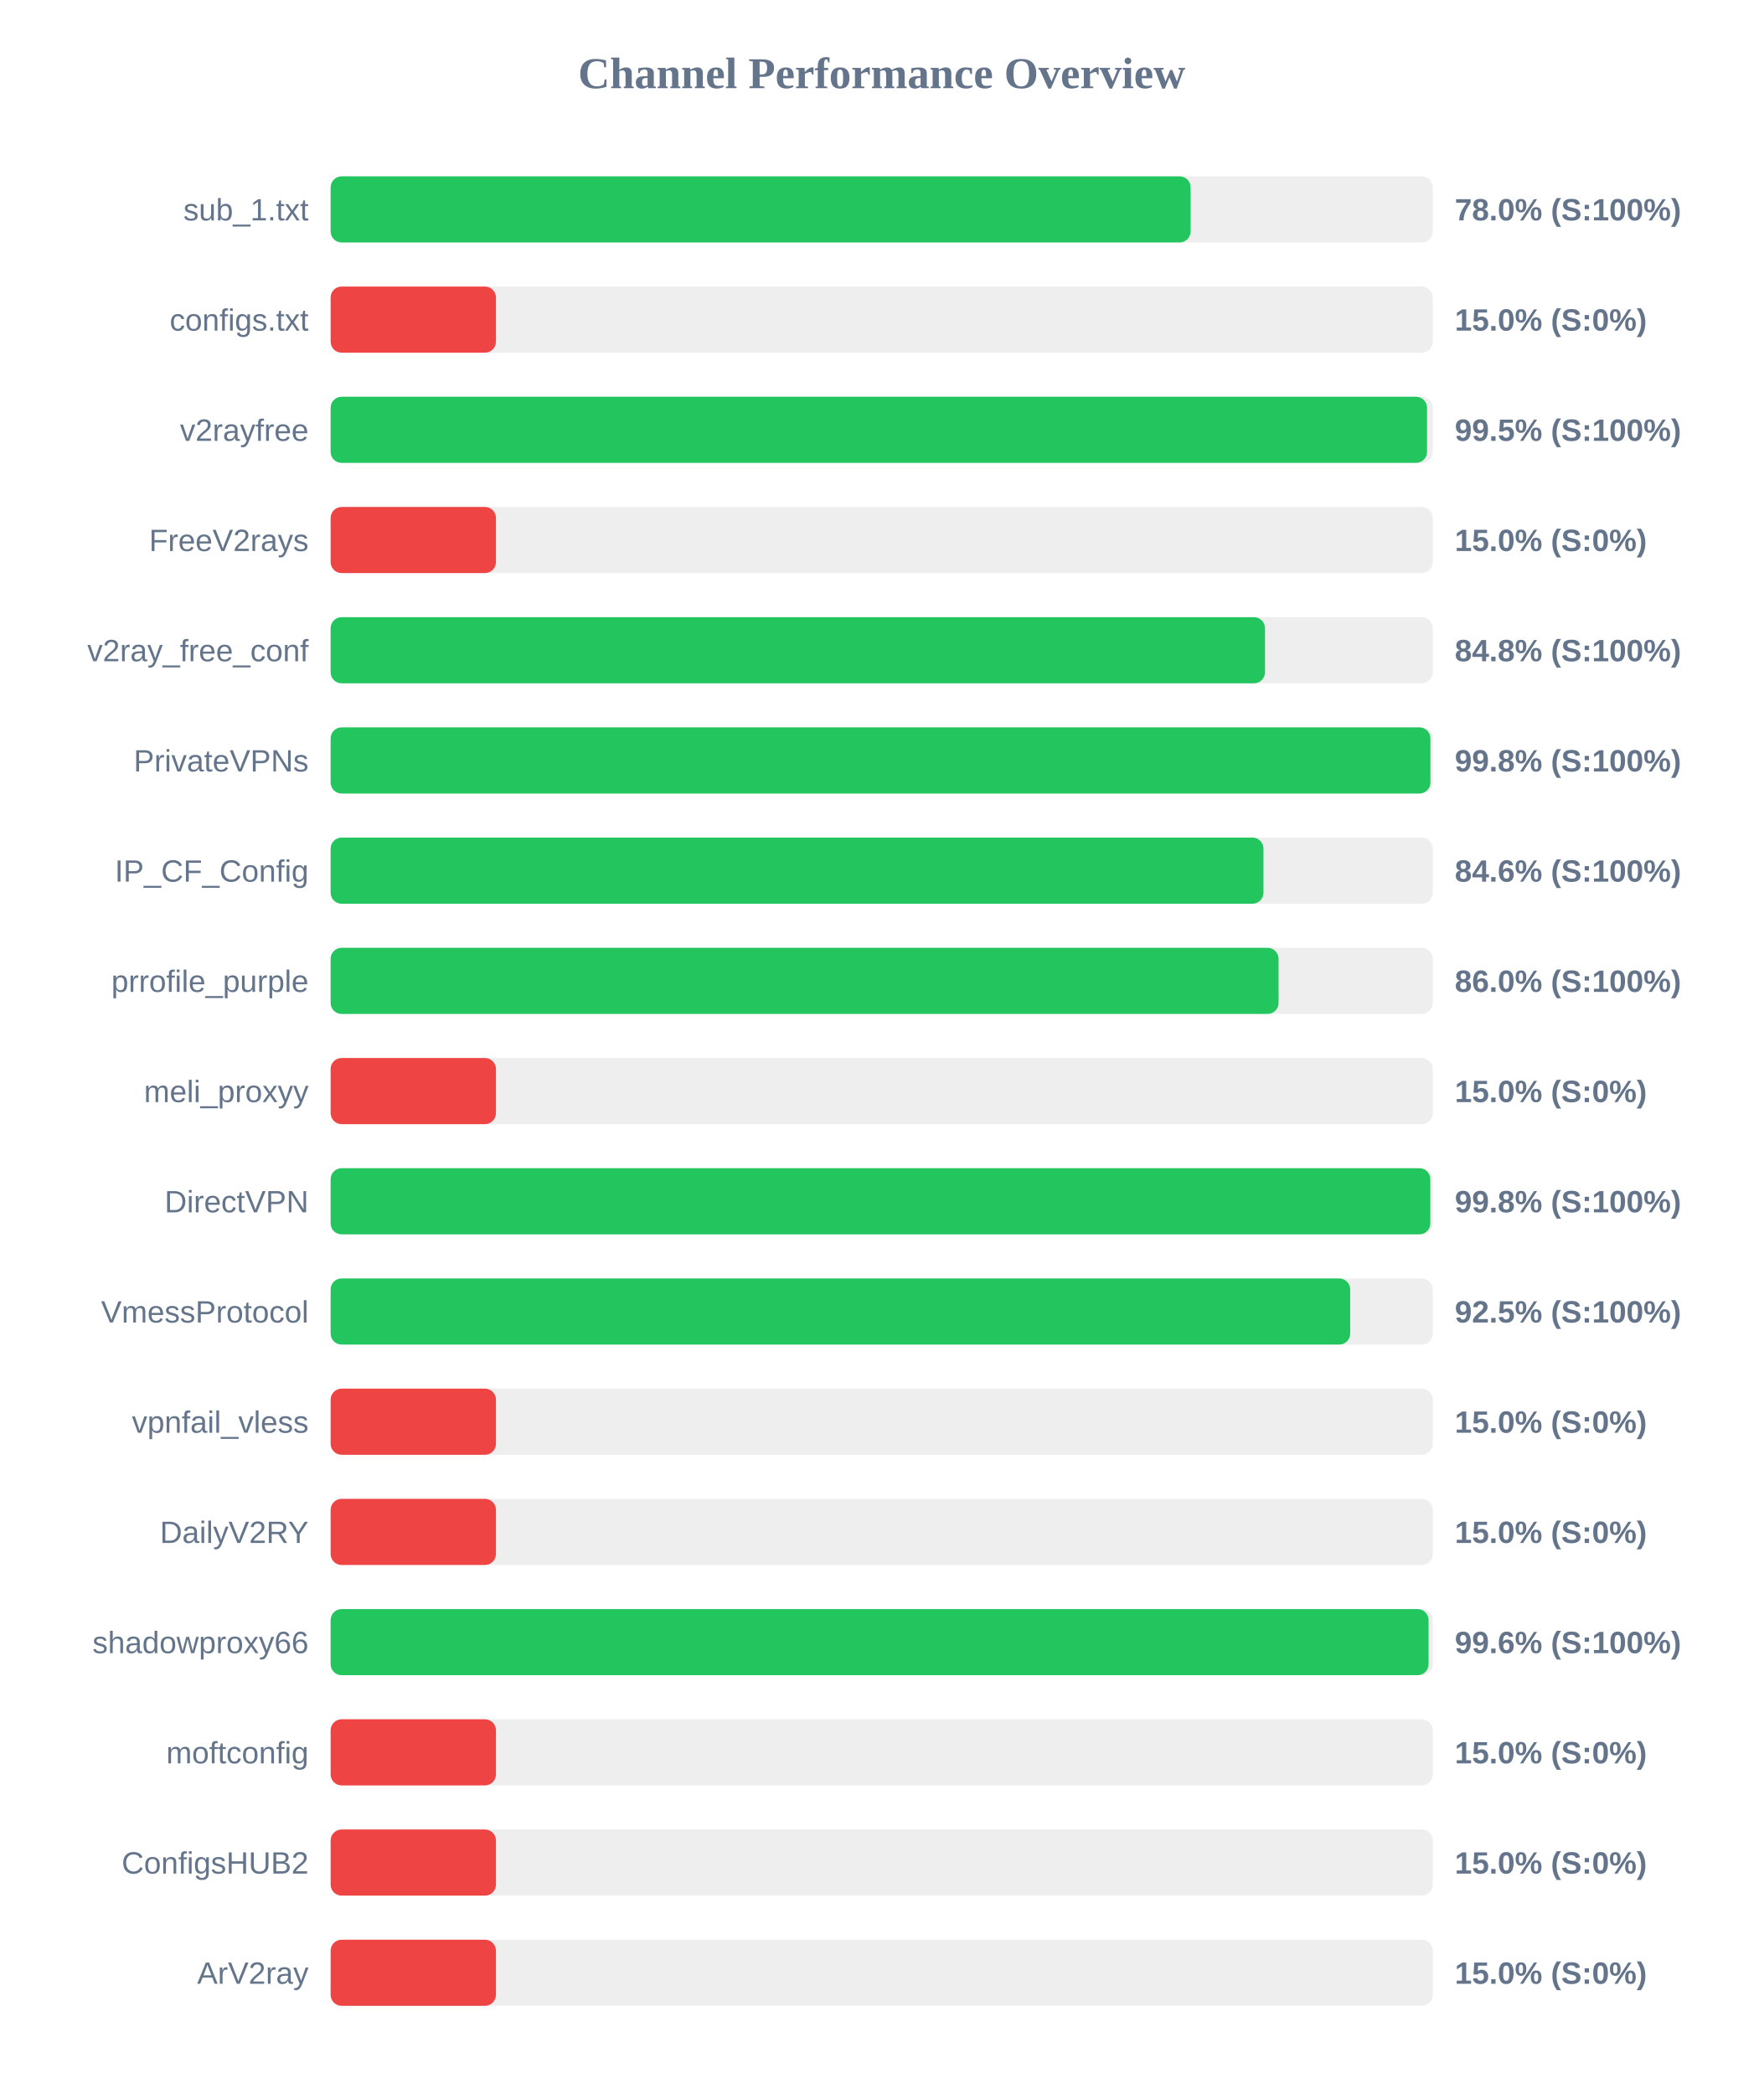
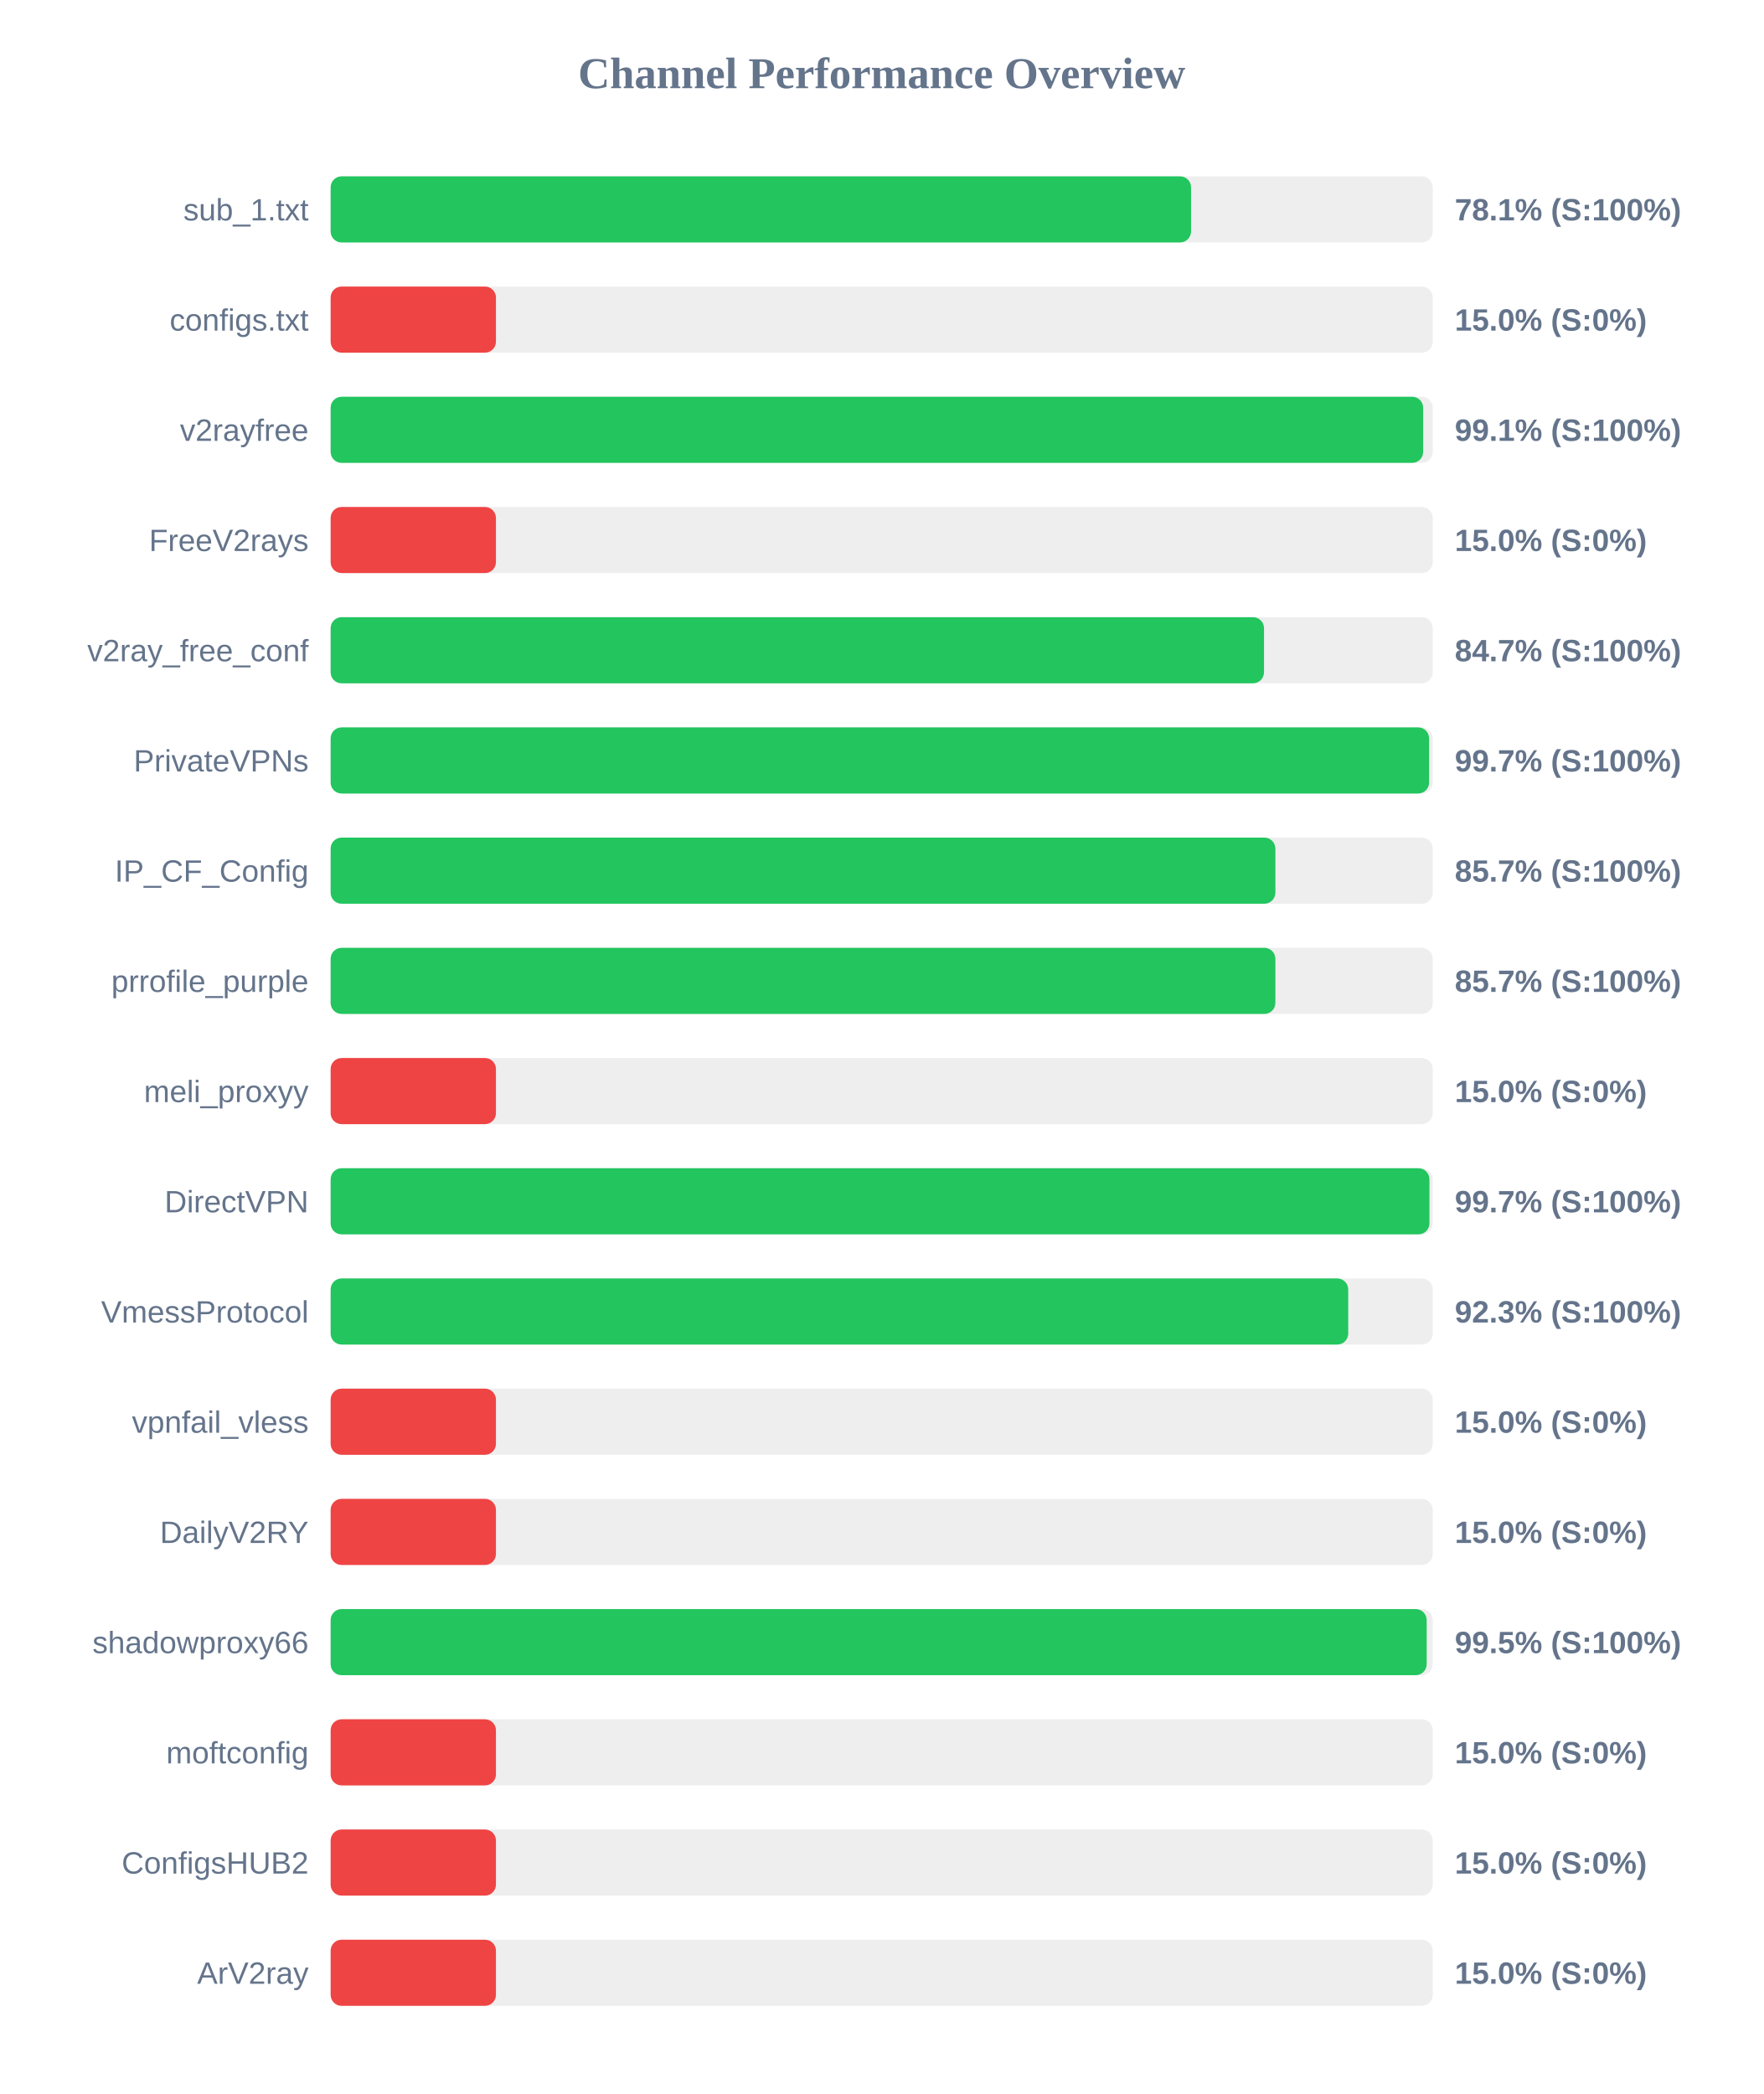
<svg xmlns="http://www.w3.org/2000/svg" width="800" height="950" version="1.1">
  <style>
        .row { font: 14px Arial; fill: #64748b; }
        .score { font: bold 14px Arial; fill: #64748b; }
    </style>
  <text x="400" y="40" text-anchor="middle" font-size="20px" font-weight="bold" fill="#64748b">Channel Performance Overview</text>
  <rect x="150" y="80" width="500" height="30" fill="#eee" rx="5" />
-   <rect x="150" y="80" width="390.15" height="30" fill="#22c55e" rx="5" />
+   <rect x="150" y="80" width="390.35" height="30" fill="#22c55e" rx="5" />
  <text x="140" y="100" text-anchor="end" class="row">sub_1.txt</text>
-   <text x="660" y="100" text-anchor="start" class="score">78.0% (S:100%)</text>
+   <text x="660" y="100" text-anchor="start" class="score">78.1% (S:100%)</text>
  <rect x="150" y="130" width="500" height="30" fill="#eee" rx="5" />
  <rect x="150" y="130" width="75.0" height="30" fill="#ef4444" rx="5" />
  <text x="140" y="150" text-anchor="end" class="row">configs.txt</text>
  <text x="660" y="150" text-anchor="start" class="score">15.0% (S:0%)</text>
  <rect x="150" y="180" width="500" height="30" fill="#eee" rx="5" />
-   <rect x="150" y="180" width="497.4" height="30" fill="#22c55e" rx="5" />
+   <rect x="150" y="180" width="495.65" height="30" fill="#22c55e" rx="5" />
  <text x="140" y="200" text-anchor="end" class="row">v2rayfree</text>
-   <text x="660" y="200" text-anchor="start" class="score">99.5% (S:100%)</text>
+   <text x="660" y="200" text-anchor="start" class="score">99.1% (S:100%)</text>
  <rect x="150" y="230" width="500" height="30" fill="#eee" rx="5" />
  <rect x="150" y="230" width="75.0" height="30" fill="#ef4444" rx="5" />
  <text x="140" y="250" text-anchor="end" class="row">FreeV2rays</text>
  <text x="660" y="250" text-anchor="start" class="score">15.0% (S:0%)</text>
  <rect x="150" y="280" width="500" height="30" fill="#eee" rx="5" />
-   <rect x="150" y="280" width="423.9" height="30" fill="#22c55e" rx="5" />
+   <rect x="150" y="280" width="423.45" height="30" fill="#22c55e" rx="5" />
  <text x="140" y="300" text-anchor="end" class="row">v2ray_free_conf</text>
-   <text x="660" y="300" text-anchor="start" class="score">84.8% (S:100%)</text>
+   <text x="660" y="300" text-anchor="start" class="score">84.7% (S:100%)</text>
  <rect x="150" y="330" width="500" height="30" fill="#eee" rx="5" />
-   <rect x="150" y="330" width="498.95" height="30" fill="#22c55e" rx="5" />
+   <rect x="150" y="330" width="498.35" height="30" fill="#22c55e" rx="5" />
  <text x="140" y="350" text-anchor="end" class="row">PrivateVPNs</text>
-   <text x="660" y="350" text-anchor="start" class="score">99.8% (S:100%)</text>
+   <text x="660" y="350" text-anchor="start" class="score">99.7% (S:100%)</text>
  <rect x="150" y="380" width="500" height="30" fill="#eee" rx="5" />
-   <rect x="150" y="380" width="423.2" height="30" fill="#22c55e" rx="5" />
+   <rect x="150" y="380" width="428.6" height="30" fill="#22c55e" rx="5" />
  <text x="140" y="400" text-anchor="end" class="row">IP_CF_Config</text>
-   <text x="660" y="400" text-anchor="start" class="score">84.6% (S:100%)</text>
+   <text x="660" y="400" text-anchor="start" class="score">85.7% (S:100%)</text>
  <rect x="150" y="430" width="500" height="30" fill="#eee" rx="5" />
-   <rect x="150" y="430" width="430.05" height="30" fill="#22c55e" rx="5" />
+   <rect x="150" y="430" width="428.6" height="30" fill="#22c55e" rx="5" />
  <text x="140" y="450" text-anchor="end" class="row">prrofile_purple</text>
-   <text x="660" y="450" text-anchor="start" class="score">86.0% (S:100%)</text>
+   <text x="660" y="450" text-anchor="start" class="score">85.7% (S:100%)</text>
  <rect x="150" y="480" width="500" height="30" fill="#eee" rx="5" />
  <rect x="150" y="480" width="75.0" height="30" fill="#ef4444" rx="5" />
  <text x="140" y="500" text-anchor="end" class="row">meli_proxyy</text>
  <text x="660" y="500" text-anchor="start" class="score">15.0% (S:0%)</text>
  <rect x="150" y="530" width="500" height="30" fill="#eee" rx="5" />
-   <rect x="150" y="530" width="498.9" height="30" fill="#22c55e" rx="5" />
+   <rect x="150" y="530" width="498.5" height="30" fill="#22c55e" rx="5" />
  <text x="140" y="550" text-anchor="end" class="row">DirectVPN</text>
-   <text x="660" y="550" text-anchor="start" class="score">99.8% (S:100%)</text>
+   <text x="660" y="550" text-anchor="start" class="score">99.7% (S:100%)</text>
  <rect x="150" y="580" width="500" height="30" fill="#eee" rx="5" />
-   <rect x="150" y="580" width="462.55" height="30" fill="#22c55e" rx="5" />
+   <rect x="150" y="580" width="461.65" height="30" fill="#22c55e" rx="5" />
  <text x="140" y="600" text-anchor="end" class="row">VmessProtocol</text>
-   <text x="660" y="600" text-anchor="start" class="score">92.5% (S:100%)</text>
+   <text x="660" y="600" text-anchor="start" class="score">92.3% (S:100%)</text>
  <rect x="150" y="630" width="500" height="30" fill="#eee" rx="5" />
  <rect x="150" y="630" width="75.0" height="30" fill="#ef4444" rx="5" />
  <text x="140" y="650" text-anchor="end" class="row">vpnfail_vless</text>
  <text x="660" y="650" text-anchor="start" class="score">15.0% (S:0%)</text>
  <rect x="150" y="680" width="500" height="30" fill="#eee" rx="5" />
  <rect x="150" y="680" width="75.0" height="30" fill="#ef4444" rx="5" />
  <text x="140" y="700" text-anchor="end" class="row">DailyV2RY</text>
  <text x="660" y="700" text-anchor="start" class="score">15.0% (S:0%)</text>
  <rect x="150" y="730" width="500" height="30" fill="#eee" rx="5" />
-   <rect x="150" y="730" width="498.1" height="30" fill="#22c55e" rx="5" />
+   <rect x="150" y="730" width="497.25" height="30" fill="#22c55e" rx="5" />
  <text x="140" y="750" text-anchor="end" class="row">shadowproxy66</text>
-   <text x="660" y="750" text-anchor="start" class="score">99.6% (S:100%)</text>
+   <text x="660" y="750" text-anchor="start" class="score">99.5% (S:100%)</text>
  <rect x="150" y="780" width="500" height="30" fill="#eee" rx="5" />
  <rect x="150" y="780" width="75.0" height="30" fill="#ef4444" rx="5" />
  <text x="140" y="800" text-anchor="end" class="row">moftconfig</text>
  <text x="660" y="800" text-anchor="start" class="score">15.0% (S:0%)</text>
  <rect x="150" y="830" width="500" height="30" fill="#eee" rx="5" />
  <rect x="150" y="830" width="75.0" height="30" fill="#ef4444" rx="5" />
  <text x="140" y="850" text-anchor="end" class="row">ConfigsHUB2</text>
  <text x="660" y="850" text-anchor="start" class="score">15.0% (S:0%)</text>
  <rect x="150" y="880" width="500" height="30" fill="#eee" rx="5" />
  <rect x="150" y="880" width="75.0" height="30" fill="#ef4444" rx="5" />
  <text x="140" y="900" text-anchor="end" class="row">ArV2ray</text>
  <text x="660" y="900" text-anchor="start" class="score">15.0% (S:0%)</text>
</svg>
